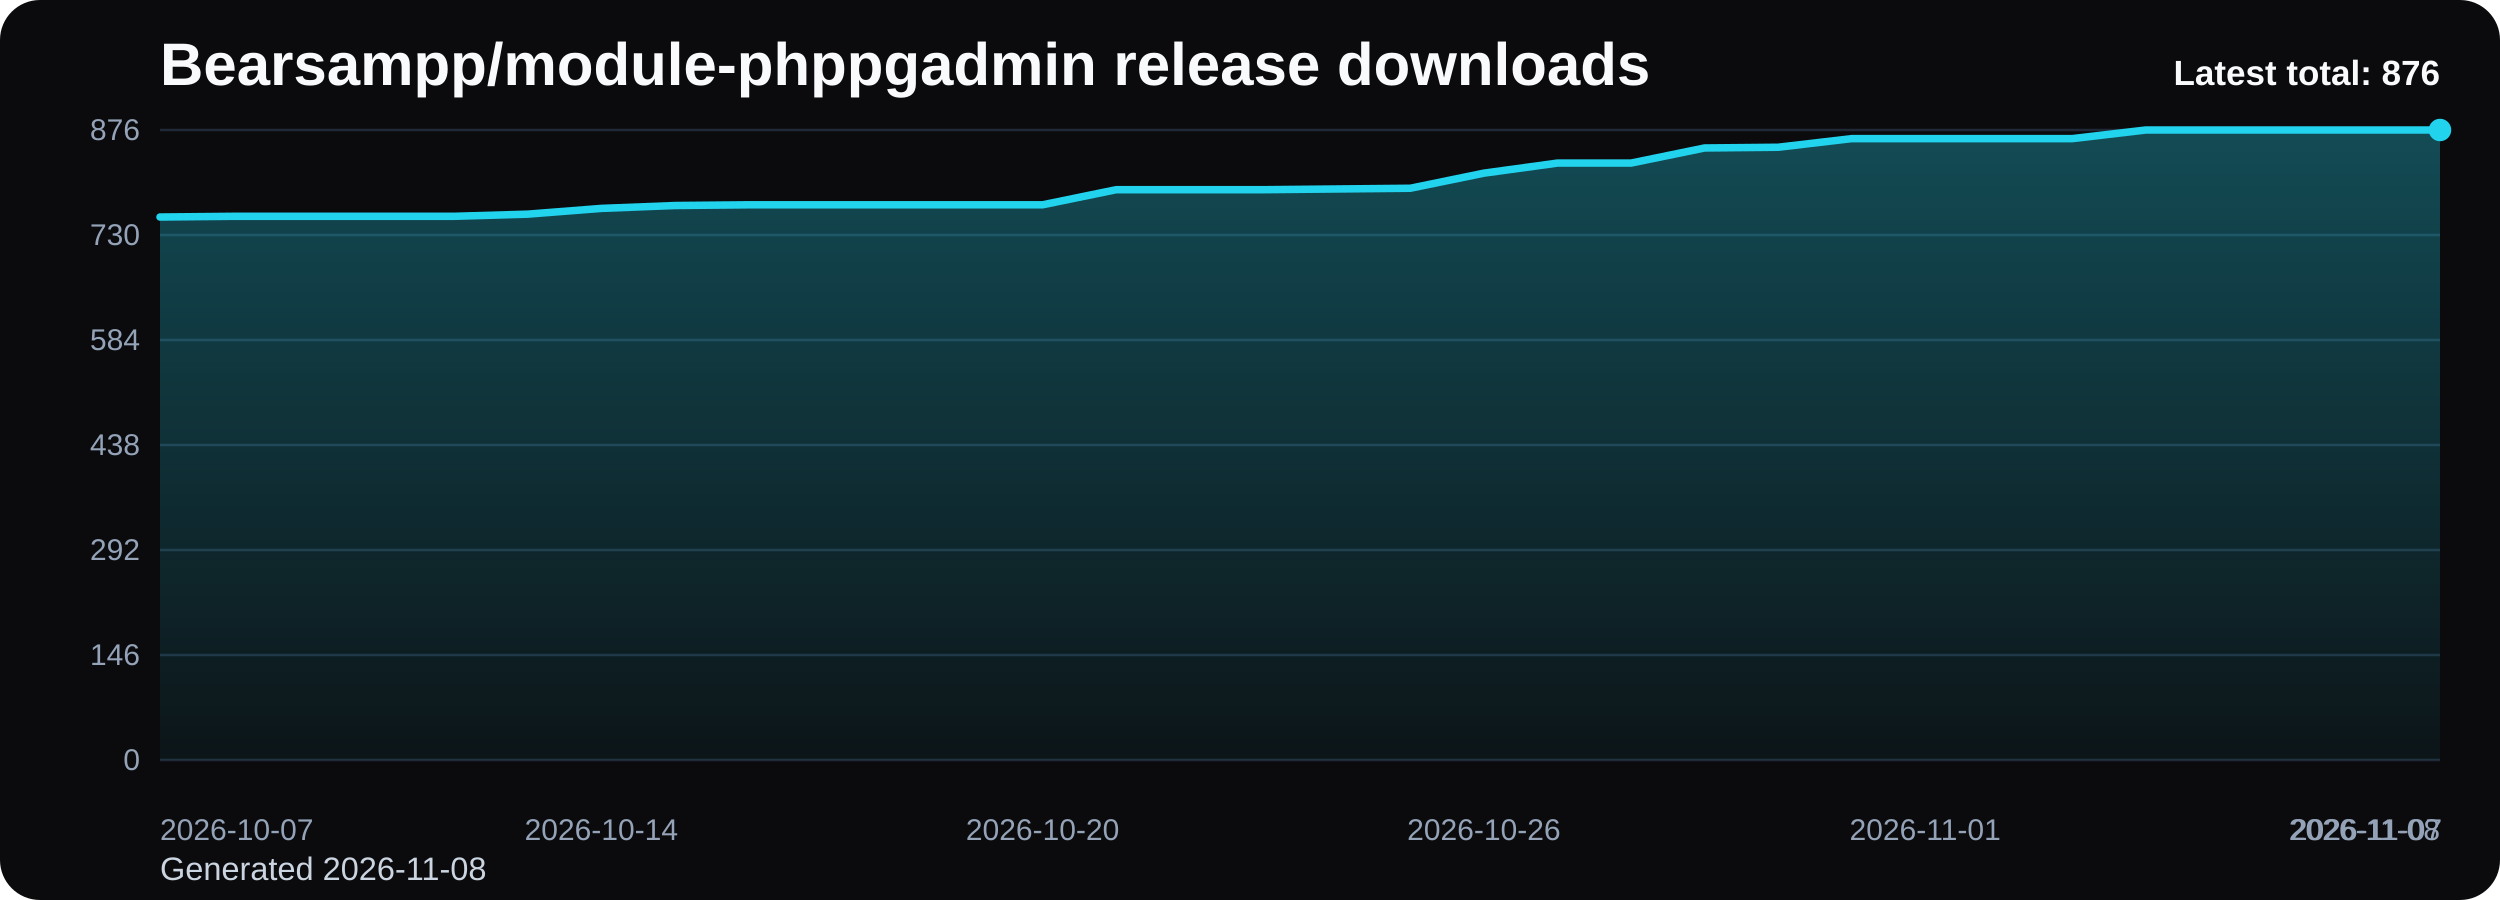
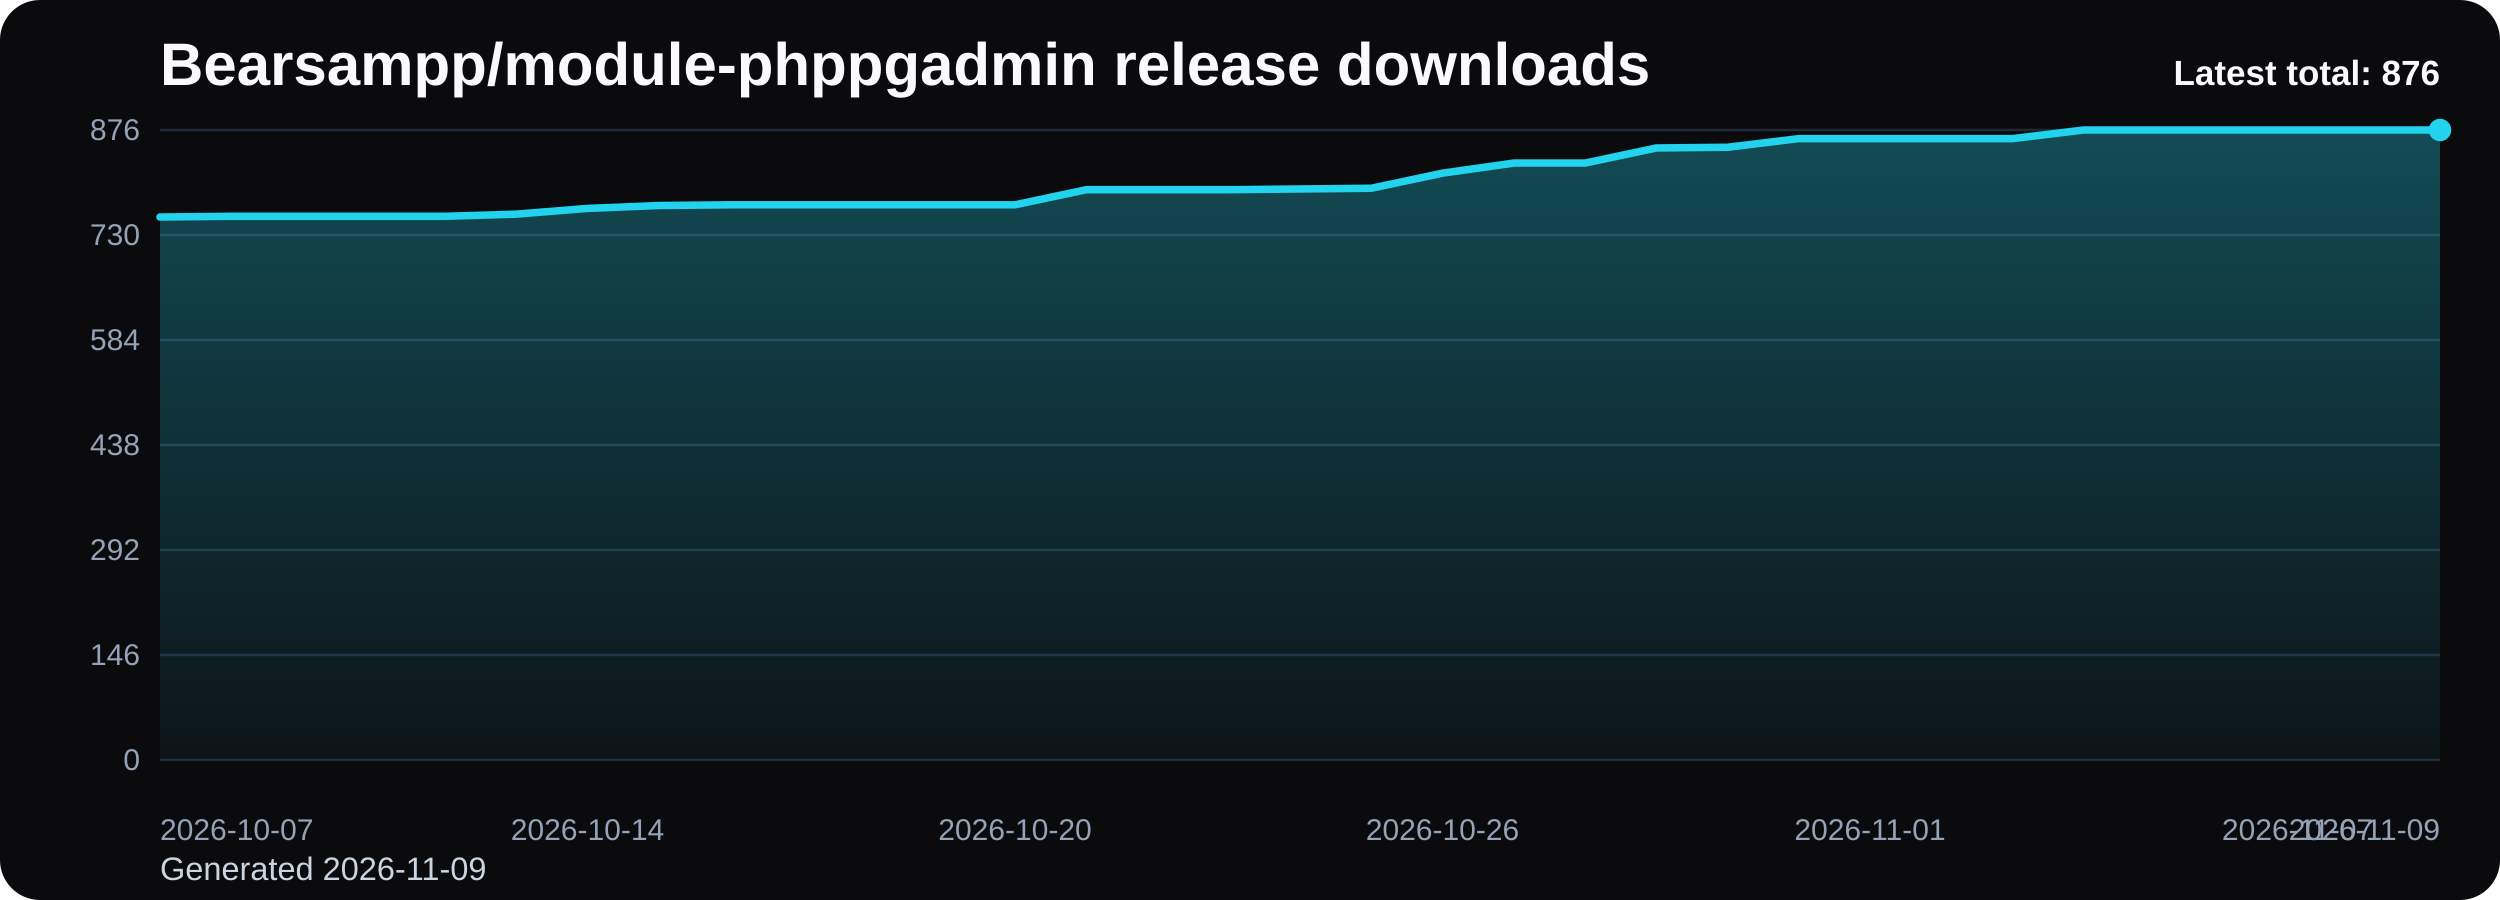
<svg xmlns="http://www.w3.org/2000/svg" viewBox="0 0 1000 360" role="img" aria-label="Bearsampp/module-phppgadmin release downloads chart">
  <defs>
    <linearGradient id="fill-total-trend-black" x1="0" y1="0" x2="0" y2="1">
      <stop offset="0%" stop-color="#22d3ee" stop-opacity="0.32" />
      <stop offset="100%" stop-color="#22d3ee" stop-opacity="0.05" />
    </linearGradient>
    <style>
      .bg { fill: #0b0b0d; }
      .title { font: 700 24px Arial, sans-serif; fill: #f8fafc; }
      .sub { font: 400 13px Arial, sans-serif; fill: #cbd5e1; }
      .grid { stroke: #1f2937; stroke-width: 1; }
      .axis { font: 400 12px Arial, sans-serif; fill: #94a3b8; }
      .line { fill: none; stroke: #22d3ee; stroke-width: 3; stroke-linecap: round; stroke-linejoin: round; }
      .dot { fill: #22d3ee; }
      .value { font: 600 11px Arial, sans-serif; fill: #cbd5e1; }
      .latest { font: 700 14px Arial, sans-serif; fill: #f8fafc; }
    </style>
  </defs>
  <rect class="bg" x="0" y="0" width="1000" height="360" rx="16" />
  <text class="title" x="64" y="34">Bearsampp/module-phppgadmin release downloads</text>
-   <text class="sub" x="64" y="352">Generated 2026-11-08</text>
+   <text class="sub" x="64" y="352">Generated 2026-11-09</text>
  <line x1="64" y1="52.00" x2="976" y2="52.00" class="grid" />
  <text x="56" y="56.00" text-anchor="end" class="axis">876</text>
  <line x1="64" y1="94.00" x2="976" y2="94.00" class="grid" />
  <text x="56" y="98.00" text-anchor="end" class="axis">730</text>
  <line x1="64" y1="136.00" x2="976" y2="136.00" class="grid" />
  <text x="56" y="140.00" text-anchor="end" class="axis">584</text>
  <line x1="64" y1="178.00" x2="976" y2="178.00" class="grid" />
  <text x="56" y="182.00" text-anchor="end" class="axis">438</text>
  <line x1="64" y1="220.00" x2="976" y2="220.00" class="grid" />
  <text x="56" y="224.00" text-anchor="end" class="axis">292</text>
  <line x1="64" y1="262.00" x2="976" y2="262.00" class="grid" />
  <text x="56" y="266.00" text-anchor="end" class="axis">146</text>
  <line x1="64" y1="304.00" x2="976" y2="304.00" class="grid" />
  <text x="56" y="308.00" text-anchor="end" class="axis">0</text>
-   <path d="M 64.00 304 L 64.00 86.81 L 93.42 86.52 L 122.84 86.52 L 152.26 86.52 L 181.68 86.52 L 211.10 85.66 L 240.52 83.36 L 269.94 82.21 L 299.35 81.92 L 328.77 81.92 L 358.19 81.92 L 387.61 81.92 L 417.03 81.92 L 446.45 75.88 L 475.87 75.88 L 505.29 75.88 L 534.71 75.59 L 564.13 75.30 L 593.55 69.26 L 622.97 65.23 L 652.39 65.23 L 681.81 59.19 L 711.23 58.90 L 740.65 55.45 L 770.06 55.45 L 799.48 55.45 L 828.90 55.45 L 858.32 52.00 L 887.74 52.00 L 917.16 52.00 L 946.58 52.00 L 976.00 52.00 L 976.00 304 Z" fill="url(#fill-total-trend-black)" />
-   <polyline class="line" points="64.00,86.81 93.42,86.52 122.84,86.52 152.26,86.52 181.68,86.52 211.10,85.66 240.52,83.36 269.94,82.21 299.35,81.92 328.77,81.92 358.19,81.92 387.61,81.92 417.03,81.92 446.45,75.88 475.87,75.88 505.29,75.88 534.71,75.59 564.13,75.30 593.55,69.26 622.97,65.23 652.39,65.23 681.81,59.19 711.23,58.90 740.65,55.45 770.06,55.45 799.48,55.45 828.90,55.45 858.32,52.00 887.74,52.00 917.16,52.00 946.58,52.00 976.00,52.00" />
+   <path d="M 64.00 304 L 64.00 86.81 L 92.50 86.52 L 121.00 86.52 L 149.50 86.52 L 178.00 86.52 L 206.50 85.66 L 235.00 83.36 L 263.50 82.21 L 292.00 81.92 L 320.50 81.92 L 349.00 81.92 L 377.50 81.92 L 406.00 81.92 L 434.50 75.88 L 463.00 75.88 L 491.50 75.88 L 520.00 75.59 L 548.50 75.30 L 577.00 69.26 L 605.50 65.23 L 634.00 65.23 L 662.50 59.19 L 691.00 58.90 L 719.50 55.45 L 748.00 55.45 L 776.50 55.45 L 805.00 55.45 L 833.50 52.00 L 862.00 52.00 L 890.50 52.00 L 919.00 52.00 L 947.50 52.00 L 976.00 52.00 L 976.00 304 Z" fill="url(#fill-total-trend-black)" />
+   <polyline class="line" points="64.00,86.81 92.50,86.52 121.00,86.52 149.50,86.52 178.00,86.52 206.50,85.66 235.00,83.36 263.50,82.21 292.00,81.92 320.50,81.92 349.00,81.92 377.50,81.92 406.00,81.92 434.50,75.88 463.00,75.88 491.50,75.88 520.00,75.59 548.50,75.30 577.00,69.26 605.50,65.23 634.00,65.23 662.50,59.19 691.00,58.90 719.50,55.45 748.00,55.45 776.50,55.45 805.00,55.45 833.50,52.00 862.00,52.00 890.50,52.00 919.00,52.00 947.50,52.00 976.00,52.00" />
  <circle class="dot" cx="976.00" cy="52.00" r="4.5" />
  <text class="axis" x="64.00" y="336" text-anchor="start">2026-10-07</text>
-   <text class="axis" x="240.52" y="336" text-anchor="middle">2026-10-14</text>
-   <text class="axis" x="417.03" y="336" text-anchor="middle">2026-10-20</text>
-   <text class="axis" x="593.55" y="336" text-anchor="middle">2026-10-26</text>
-   <text class="axis" x="770.06" y="336" text-anchor="middle">2026-11-01</text>
-   <text class="axis" x="946.58" y="336" text-anchor="middle">2026-11-07</text>
-   <text class="axis" x="976.00" y="336" text-anchor="end">2026-11-08</text>
+   <text class="axis" x="235.00" y="336" text-anchor="middle">2026-10-14</text>
+   <text class="axis" x="406.00" y="336" text-anchor="middle">2026-10-20</text>
+   <text class="axis" x="577.00" y="336" text-anchor="middle">2026-10-26</text>
+   <text class="axis" x="748.00" y="336" text-anchor="middle">2026-11-01</text>
+   <text class="axis" x="919.00" y="336" text-anchor="middle">2026-11-07</text>
+   <text class="axis" x="976.00" y="336" text-anchor="end">2026-11-09</text>
  <text class="latest" x="976" y="34" text-anchor="end">Latest total: 876</text>
</svg>
